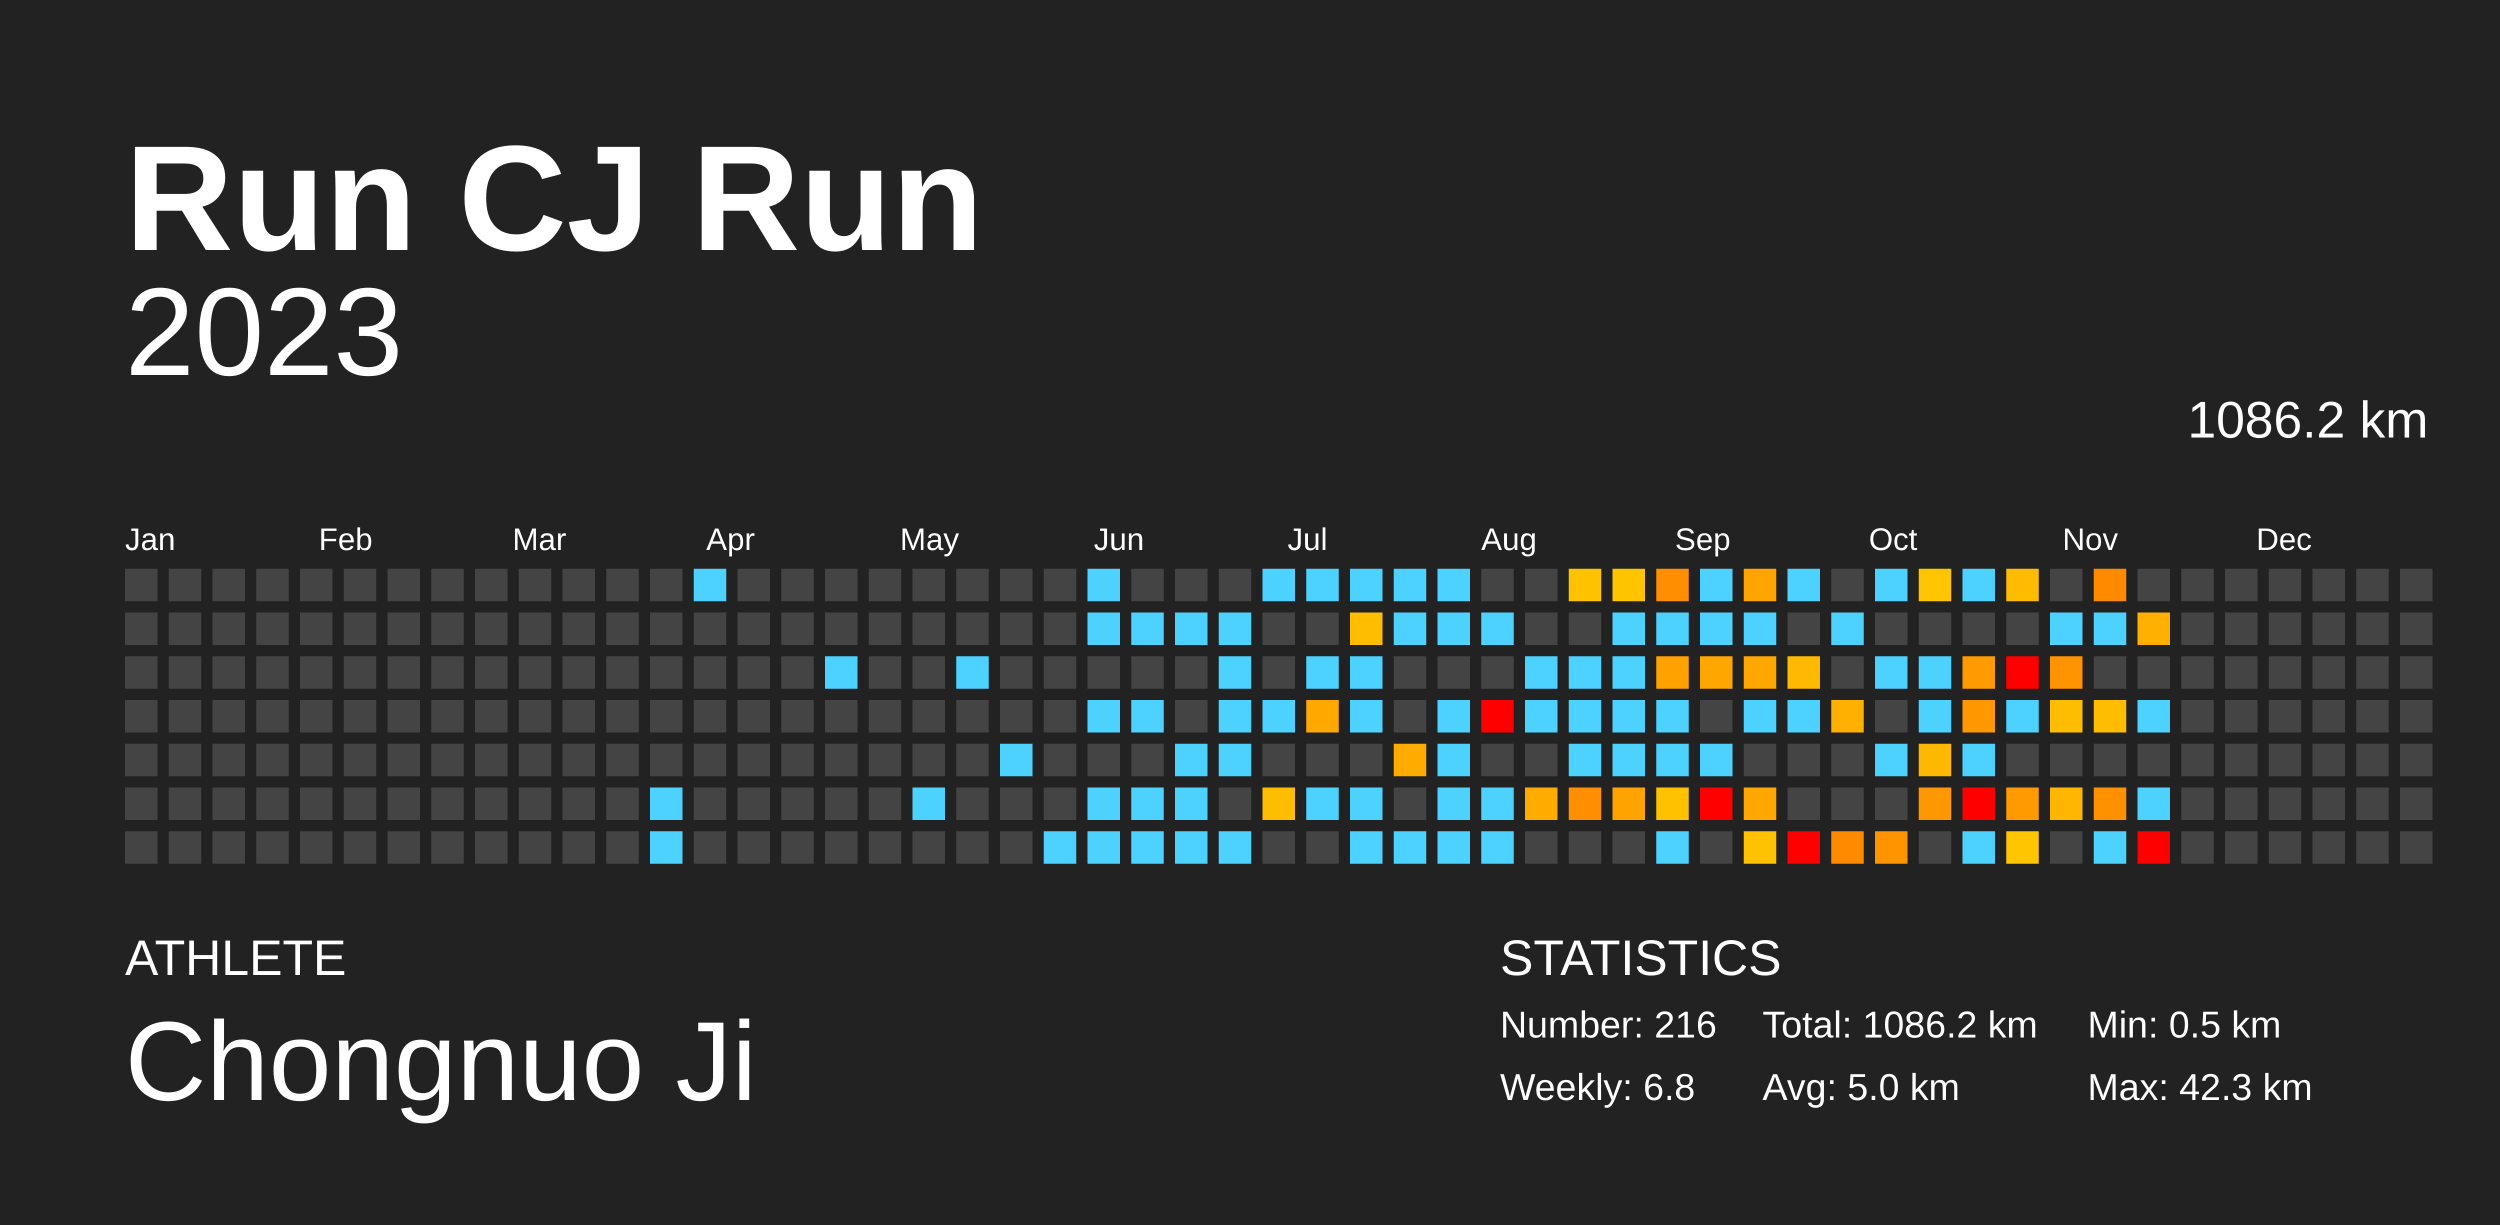
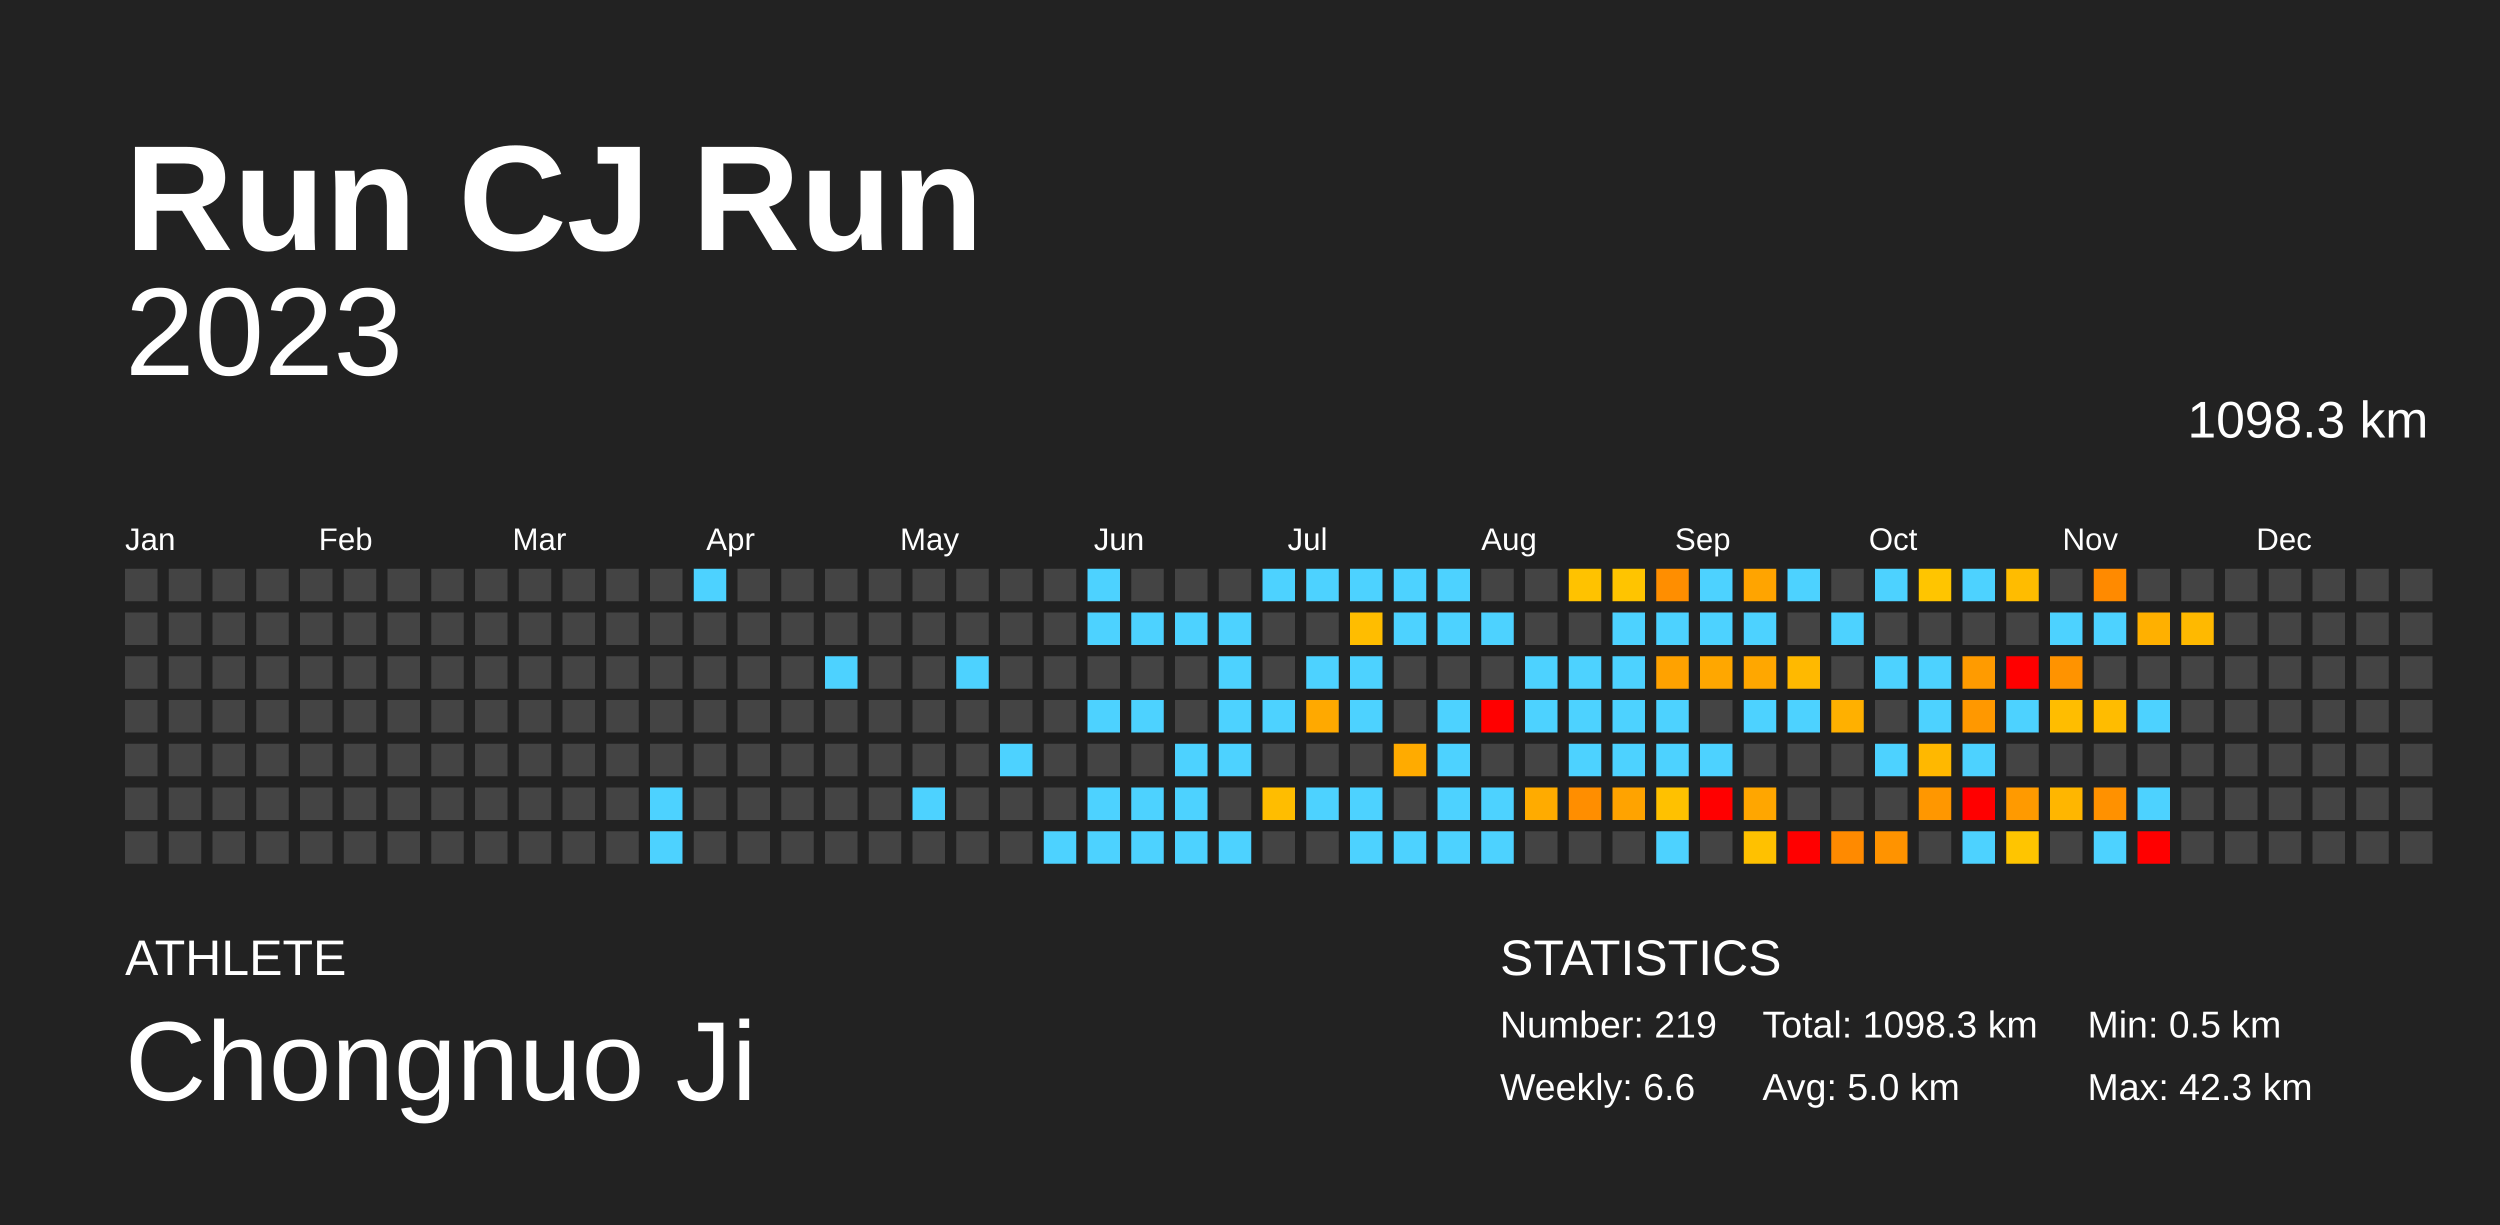
<svg xmlns="http://www.w3.org/2000/svg" baseProfile="full" height="98mm" version="1.1" viewBox="0,0,200,98" width="200mm">
  <defs />
  <rect fill="#222222" height="98" width="200" x="0" y="0" />
  <text fill="#FFFFFF" style="font-size:12px; font-family:Arial; font-weight:bold;" x="10" y="20">Run CJ Run</text>
  <text fill="#FFFFFF" style="font-size:4px; font-family:Arial" x="10" y="78">ATHLETE</text>
  <text fill="#FFFFFF" style="font-size:9px; font-family:Arial" x="10" y="88">Chongnuo Ji</text>
  <text fill="#FFFFFF" style="font-size:4px; font-family:Arial" x="120" y="78">STATISTICS</text>
-   <text fill="#FFFFFF" style="font-size:3px; font-family:Arial" x="120" y="83">Number: 216</text>
-   <text fill="#FFFFFF" style="font-size:3px; font-family:Arial" x="120" y="88">Weekly: 6.8</text>
-   <text fill="#FFFFFF" style="font-size:3px; font-family:Arial" x="141" y="83">Total: 1086.2 km</text>
+   <text fill="#FFFFFF" style="font-size:3px; font-family:Arial" x="120" y="83">Number: 219</text>
+   <text fill="#FFFFFF" style="font-size:3px; font-family:Arial" x="120" y="88">Weekly: 6.6</text>
+   <text fill="#FFFFFF" style="font-size:3px; font-family:Arial" x="141" y="83">Total: 1098.3 km</text>
  <text fill="#FFFFFF" style="font-size:3px; font-family:Arial" x="141" y="88">Avg: 5.0 km</text>
  <text fill="#FFFFFF" style="font-size:3px; font-family:Arial" x="167" y="83">Min: 0.5 km</text>
  <text fill="#FFFFFF" style="font-size:3px; font-family:Arial" x="167" y="88">Max: 42.3 km</text>
  <text alignment-baseline="hanging" fill="#FFFFFF" style="font-size:10.0px; font-family:Arial;" x="10" y="30">2023</text>
-   <text alignment-baseline="hanging" fill="#FFFFFF" style="font-size:4.125px; font-family:Arial;" x="175" y="35">1086.2 km</text>
+   <text alignment-baseline="hanging" fill="#FFFFFF" style="font-size:4.125px; font-family:Arial;" x="175" y="35">1098.3 km</text>
  <text fill="#FFFFFF" style="font-size:2.5px; font-family:Arial" x="10.0" y="44">Jan</text>
  <text fill="#FFFFFF" style="font-size:2.5px; font-family:Arial" x="25.5" y="44">Feb</text>
  <text fill="#FFFFFF" style="font-size:2.5px; font-family:Arial" x="41.0" y="44">Mar</text>
  <text fill="#FFFFFF" style="font-size:2.5px; font-family:Arial" x="56.5" y="44">Apr</text>
  <text fill="#FFFFFF" style="font-size:2.5px; font-family:Arial" x="72.0" y="44">May</text>
  <text fill="#FFFFFF" style="font-size:2.5px; font-family:Arial" x="87.5" y="44">Jun</text>
  <text fill="#FFFFFF" style="font-size:2.5px; font-family:Arial" x="103.0" y="44">Jul</text>
  <text fill="#FFFFFF" style="font-size:2.5px; font-family:Arial" x="118.5" y="44">Aug</text>
  <text fill="#FFFFFF" style="font-size:2.5px; font-family:Arial" x="134.0" y="44">Sep</text>
  <text fill="#FFFFFF" style="font-size:2.5px; font-family:Arial" x="149.5" y="44">Oct</text>
  <text fill="#FFFFFF" style="font-size:2.5px; font-family:Arial" x="165.0" y="44">Nov</text>
  <text fill="#FFFFFF" style="font-size:2.5px; font-family:Arial" x="180.5" y="44">Dec</text>
  <rect fill="#444444" height="2.6" width="2.6" x="10.0" y="45.5" />
  <rect fill="#444444" height="2.6" width="2.6" x="10.0" y="49.0" />
  <rect fill="#444444" height="2.6" width="2.6" x="10.0" y="52.5" />
  <rect fill="#444444" height="2.6" width="2.6" x="10.0" y="56.0" />
  <rect fill="#444444" height="2.6" width="2.6" x="10.0" y="59.5" />
  <rect fill="#444444" height="2.6" width="2.6" x="10.0" y="63.0" />
  <rect fill="#444444" height="2.6" width="2.6" x="10.0" y="66.5" />
  <rect fill="#444444" height="2.6" width="2.6" x="13.5" y="45.5" />
  <rect fill="#444444" height="2.6" width="2.6" x="13.5" y="49.0" />
  <rect fill="#444444" height="2.6" width="2.6" x="13.5" y="52.5" />
  <rect fill="#444444" height="2.6" width="2.6" x="13.5" y="56.0" />
  <rect fill="#444444" height="2.6" width="2.6" x="13.5" y="59.5" />
  <rect fill="#444444" height="2.6" width="2.6" x="13.5" y="63.0" />
  <rect fill="#444444" height="2.6" width="2.6" x="13.5" y="66.5" />
  <rect fill="#444444" height="2.6" width="2.6" x="17.0" y="45.5" />
  <rect fill="#444444" height="2.6" width="2.6" x="17.0" y="49.0" />
  <rect fill="#444444" height="2.6" width="2.6" x="17.0" y="52.5" />
  <rect fill="#444444" height="2.6" width="2.6" x="17.0" y="56.0" />
  <rect fill="#444444" height="2.6" width="2.6" x="17.0" y="59.5" />
  <rect fill="#444444" height="2.6" width="2.6" x="17.0" y="63.0" />
  <rect fill="#444444" height="2.6" width="2.6" x="17.0" y="66.5" />
  <rect fill="#444444" height="2.6" width="2.6" x="20.5" y="45.5" />
  <rect fill="#444444" height="2.6" width="2.6" x="20.5" y="49.0" />
  <rect fill="#444444" height="2.6" width="2.6" x="20.5" y="52.5" />
  <rect fill="#444444" height="2.6" width="2.6" x="20.5" y="56.0" />
  <rect fill="#444444" height="2.6" width="2.6" x="20.5" y="59.5" />
  <rect fill="#444444" height="2.6" width="2.6" x="20.5" y="63.0" />
  <rect fill="#444444" height="2.6" width="2.6" x="20.5" y="66.5" />
  <rect fill="#444444" height="2.6" width="2.6" x="24.0" y="45.5" />
  <rect fill="#444444" height="2.6" width="2.6" x="24.0" y="49.0" />
  <rect fill="#444444" height="2.6" width="2.6" x="24.0" y="52.5" />
  <rect fill="#444444" height="2.6" width="2.6" x="24.0" y="56.0" />
  <rect fill="#444444" height="2.6" width="2.6" x="24.0" y="59.5" />
  <rect fill="#444444" height="2.6" width="2.6" x="24.0" y="63.0" />
  <rect fill="#444444" height="2.6" width="2.6" x="24.0" y="66.5" />
  <rect fill="#444444" height="2.6" width="2.6" x="27.5" y="45.5" />
  <rect fill="#444444" height="2.6" width="2.6" x="27.5" y="49.0" />
  <rect fill="#444444" height="2.6" width="2.6" x="27.5" y="52.5" />
  <rect fill="#444444" height="2.6" width="2.6" x="27.5" y="56.0" />
  <rect fill="#444444" height="2.6" width="2.6" x="27.5" y="59.5" />
  <rect fill="#444444" height="2.6" width="2.6" x="27.5" y="63.0" />
  <rect fill="#444444" height="2.6" width="2.6" x="27.5" y="66.5" />
  <rect fill="#444444" height="2.6" width="2.6" x="31.0" y="45.5" />
  <rect fill="#444444" height="2.6" width="2.6" x="31.0" y="49.0" />
  <rect fill="#444444" height="2.6" width="2.6" x="31.0" y="52.5" />
  <rect fill="#444444" height="2.6" width="2.6" x="31.0" y="56.0" />
  <rect fill="#444444" height="2.6" width="2.6" x="31.0" y="59.5" />
  <rect fill="#444444" height="2.6" width="2.6" x="31.0" y="63.0" />
  <rect fill="#444444" height="2.6" width="2.6" x="31.0" y="66.5" />
  <rect fill="#444444" height="2.6" width="2.6" x="34.5" y="45.5" />
  <rect fill="#444444" height="2.6" width="2.6" x="34.5" y="49.0" />
  <rect fill="#444444" height="2.6" width="2.6" x="34.5" y="52.5" />
  <rect fill="#444444" height="2.6" width="2.6" x="34.5" y="56.0" />
  <rect fill="#444444" height="2.6" width="2.6" x="34.5" y="59.5" />
  <rect fill="#444444" height="2.6" width="2.6" x="34.5" y="63.0" />
  <rect fill="#444444" height="2.6" width="2.6" x="34.5" y="66.5" />
  <rect fill="#444444" height="2.6" width="2.6" x="38.0" y="45.5" />
  <rect fill="#444444" height="2.6" width="2.6" x="38.0" y="49.0" />
  <rect fill="#444444" height="2.6" width="2.6" x="38.0" y="52.5" />
  <rect fill="#444444" height="2.6" width="2.6" x="38.0" y="56.0" />
  <rect fill="#444444" height="2.6" width="2.6" x="38.0" y="59.5" />
  <rect fill="#444444" height="2.6" width="2.6" x="38.0" y="63.0" />
  <rect fill="#444444" height="2.6" width="2.6" x="38.0" y="66.5" />
  <rect fill="#444444" height="2.6" width="2.6" x="41.5" y="45.5" />
  <rect fill="#444444" height="2.6" width="2.6" x="41.5" y="49.0" />
  <rect fill="#444444" height="2.6" width="2.6" x="41.5" y="52.5" />
  <rect fill="#444444" height="2.6" width="2.6" x="41.5" y="56.0" />
  <rect fill="#444444" height="2.6" width="2.6" x="41.5" y="59.5" />
  <rect fill="#444444" height="2.6" width="2.6" x="41.5" y="63.0" />
  <rect fill="#444444" height="2.6" width="2.6" x="41.5" y="66.5" />
  <rect fill="#444444" height="2.6" width="2.6" x="45.0" y="45.5" />
  <rect fill="#444444" height="2.6" width="2.6" x="45.0" y="49.0" />
  <rect fill="#444444" height="2.6" width="2.6" x="45.0" y="52.5" />
  <rect fill="#444444" height="2.6" width="2.6" x="45.0" y="56.0" />
  <rect fill="#444444" height="2.6" width="2.6" x="45.0" y="59.5" />
  <rect fill="#444444" height="2.6" width="2.6" x="45.0" y="63.0" />
  <rect fill="#444444" height="2.6" width="2.6" x="45.0" y="66.5" />
  <rect fill="#444444" height="2.6" width="2.6" x="48.5" y="45.5" />
  <rect fill="#444444" height="2.6" width="2.6" x="48.5" y="49.0" />
  <rect fill="#444444" height="2.6" width="2.6" x="48.5" y="52.5" />
  <rect fill="#444444" height="2.6" width="2.6" x="48.5" y="56.0" />
  <rect fill="#444444" height="2.6" width="2.6" x="48.5" y="59.5" />
  <rect fill="#444444" height="2.6" width="2.6" x="48.5" y="63.0" />
  <rect fill="#444444" height="2.6" width="2.6" x="48.5" y="66.5" />
  <rect fill="#444444" height="2.6" width="2.6" x="52.0" y="45.5" />
  <rect fill="#444444" height="2.6" width="2.6" x="52.0" y="49.0" />
  <rect fill="#444444" height="2.6" width="2.6" x="52.0" y="52.5" />
  <rect fill="#444444" height="2.6" width="2.6" x="52.0" y="56.0" />
  <rect fill="#444444" height="2.6" width="2.6" x="52.0" y="59.5" />
  <rect fill="#4dd2ff" height="2.6" width="2.6" x="52.0" y="63.0" />
  <rect fill="#4dd2ff" height="2.6" width="2.6" x="52.0" y="66.5" />
  <rect fill="#4dd2ff" height="2.6" width="2.6" x="55.5" y="45.5" />
  <rect fill="#444444" height="2.6" width="2.6" x="55.5" y="49.0" />
  <rect fill="#444444" height="2.6" width="2.6" x="55.5" y="52.5" />
  <rect fill="#444444" height="2.6" width="2.6" x="55.5" y="56.0" />
  <rect fill="#444444" height="2.6" width="2.6" x="55.5" y="59.5" />
  <rect fill="#444444" height="2.6" width="2.6" x="55.5" y="63.0" />
  <rect fill="#444444" height="2.6" width="2.6" x="55.5" y="66.5" />
  <rect fill="#444444" height="2.6" width="2.6" x="59.0" y="45.5" />
  <rect fill="#444444" height="2.6" width="2.6" x="59.0" y="49.0" />
  <rect fill="#444444" height="2.6" width="2.6" x="59.0" y="52.5" />
  <rect fill="#444444" height="2.6" width="2.6" x="59.0" y="56.0" />
  <rect fill="#444444" height="2.6" width="2.6" x="59.0" y="59.5" />
  <rect fill="#444444" height="2.6" width="2.6" x="59.0" y="63.0" />
  <rect fill="#444444" height="2.6" width="2.6" x="59.0" y="66.5" />
  <rect fill="#444444" height="2.6" width="2.6" x="62.5" y="45.5" />
  <rect fill="#444444" height="2.6" width="2.6" x="62.5" y="49.0" />
  <rect fill="#444444" height="2.6" width="2.6" x="62.5" y="52.5" />
  <rect fill="#444444" height="2.6" width="2.6" x="62.5" y="56.0" />
  <rect fill="#444444" height="2.6" width="2.6" x="62.5" y="59.5" />
  <rect fill="#444444" height="2.6" width="2.6" x="62.5" y="63.0" />
  <rect fill="#444444" height="2.6" width="2.6" x="62.5" y="66.5" />
  <rect fill="#444444" height="2.6" width="2.6" x="66.0" y="45.5" />
  <rect fill="#444444" height="2.6" width="2.6" x="66.0" y="49.0" />
  <rect fill="#4dd2ff" height="2.6" width="2.6" x="66.0" y="52.5" />
  <rect fill="#444444" height="2.6" width="2.6" x="66.0" y="56.0" />
  <rect fill="#444444" height="2.6" width="2.6" x="66.0" y="59.5" />
  <rect fill="#444444" height="2.6" width="2.6" x="66.0" y="63.0" />
  <rect fill="#444444" height="2.6" width="2.6" x="66.0" y="66.5" />
  <rect fill="#444444" height="2.6" width="2.6" x="69.5" y="45.5" />
  <rect fill="#444444" height="2.6" width="2.6" x="69.5" y="49.0" />
  <rect fill="#444444" height="2.6" width="2.6" x="69.5" y="52.5" />
  <rect fill="#444444" height="2.6" width="2.6" x="69.5" y="56.0" />
  <rect fill="#444444" height="2.6" width="2.6" x="69.5" y="59.5" />
  <rect fill="#444444" height="2.6" width="2.6" x="69.5" y="63.0" />
  <rect fill="#444444" height="2.6" width="2.6" x="69.5" y="66.5" />
  <rect fill="#444444" height="2.6" width="2.6" x="73.0" y="45.5" />
  <rect fill="#444444" height="2.6" width="2.6" x="73.0" y="49.0" />
  <rect fill="#444444" height="2.6" width="2.6" x="73.0" y="52.5" />
  <rect fill="#444444" height="2.6" width="2.6" x="73.0" y="56.0" />
  <rect fill="#444444" height="2.6" width="2.6" x="73.0" y="59.5" />
  <rect fill="#4dd2ff" height="2.6" width="2.6" x="73.0" y="63.0" />
  <rect fill="#444444" height="2.6" width="2.6" x="73.0" y="66.5" />
  <rect fill="#444444" height="2.6" width="2.6" x="76.5" y="45.5" />
  <rect fill="#444444" height="2.6" width="2.6" x="76.5" y="49.0" />
  <rect fill="#4dd2ff" height="2.6" width="2.6" x="76.5" y="52.5" />
  <rect fill="#444444" height="2.6" width="2.6" x="76.5" y="56.0" />
  <rect fill="#444444" height="2.6" width="2.6" x="76.5" y="59.5" />
  <rect fill="#444444" height="2.6" width="2.6" x="76.5" y="63.0" />
  <rect fill="#444444" height="2.6" width="2.6" x="76.5" y="66.5" />
  <rect fill="#444444" height="2.6" width="2.6" x="80.0" y="45.5" />
  <rect fill="#444444" height="2.6" width="2.6" x="80.0" y="49.0" />
  <rect fill="#444444" height="2.6" width="2.6" x="80.0" y="52.5" />
  <rect fill="#444444" height="2.6" width="2.6" x="80.0" y="56.0" />
  <rect fill="#4dd2ff" height="2.6" width="2.6" x="80.0" y="59.5" />
  <rect fill="#444444" height="2.6" width="2.6" x="80.0" y="63.0" />
  <rect fill="#444444" height="2.6" width="2.6" x="80.0" y="66.5" />
  <rect fill="#444444" height="2.6" width="2.6" x="83.5" y="45.5" />
  <rect fill="#444444" height="2.6" width="2.6" x="83.5" y="49.0" />
  <rect fill="#444444" height="2.6" width="2.6" x="83.5" y="52.5" />
  <rect fill="#444444" height="2.6" width="2.6" x="83.5" y="56.0" />
  <rect fill="#444444" height="2.6" width="2.6" x="83.5" y="59.5" />
  <rect fill="#444444" height="2.6" width="2.6" x="83.5" y="63.0" />
  <rect fill="#4dd2ff" height="2.6" width="2.6" x="83.5" y="66.5" />
  <rect fill="#4dd2ff" height="2.6" width="2.6" x="87.0" y="45.5" />
  <rect fill="#4dd2ff" height="2.6" width="2.6" x="87.0" y="49.0" />
  <rect fill="#444444" height="2.6" width="2.6" x="87.0" y="52.5" />
  <rect fill="#4dd2ff" height="2.6" width="2.6" x="87.0" y="56.0" />
  <rect fill="#444444" height="2.6" width="2.6" x="87.0" y="59.5" />
  <rect fill="#4dd2ff" height="2.6" width="2.6" x="87.0" y="63.0" />
  <rect fill="#4dd2ff" height="2.6" width="2.6" x="87.0" y="66.5" />
  <rect fill="#444444" height="2.6" width="2.6" x="90.5" y="45.5" />
  <rect fill="#4dd2ff" height="2.6" width="2.6" x="90.5" y="49.0" />
  <rect fill="#444444" height="2.6" width="2.6" x="90.5" y="52.5" />
  <rect fill="#4dd2ff" height="2.6" width="2.6" x="90.5" y="56.0" />
  <rect fill="#444444" height="2.6" width="2.6" x="90.5" y="59.5" />
  <rect fill="#4dd2ff" height="2.6" width="2.6" x="90.5" y="63.0" />
  <rect fill="#4dd2ff" height="2.6" width="2.6" x="90.5" y="66.5" />
  <rect fill="#444444" height="2.6" width="2.6" x="94.0" y="45.5" />
  <rect fill="#4dd2ff" height="2.6" width="2.6" x="94.0" y="49.0" />
  <rect fill="#444444" height="2.6" width="2.6" x="94.0" y="52.5" />
  <rect fill="#444444" height="2.6" width="2.6" x="94.0" y="56.0" />
  <rect fill="#4dd2ff" height="2.6" width="2.6" x="94.0" y="59.5" />
  <rect fill="#4dd2ff" height="2.6" width="2.6" x="94.0" y="63.0" />
  <rect fill="#4dd2ff" height="2.6" width="2.6" x="94.0" y="66.5" />
  <rect fill="#444444" height="2.6" width="2.6" x="97.5" y="45.5" />
  <rect fill="#4dd2ff" height="2.6" width="2.6" x="97.5" y="49.0" />
  <rect fill="#4dd2ff" height="2.6" width="2.6" x="97.5" y="52.5" />
  <rect fill="#4dd2ff" height="2.6" width="2.6" x="97.5" y="56.0" />
  <rect fill="#4dd2ff" height="2.6" width="2.6" x="97.5" y="59.5" />
  <rect fill="#444444" height="2.6" width="2.6" x="97.5" y="63.0" />
  <rect fill="#4dd2ff" height="2.6" width="2.6" x="97.5" y="66.5" />
  <rect fill="#4dd2ff" height="2.6" width="2.6" x="101.0" y="45.5" />
  <rect fill="#444444" height="2.6" width="2.6" x="101.0" y="49.0" />
  <rect fill="#444444" height="2.6" width="2.6" x="101.0" y="52.5" />
  <rect fill="#4dd2ff" height="2.6" width="2.6" x="101.0" y="56.0" />
  <rect fill="#444444" height="2.6" width="2.6" x="101.0" y="59.5" />
  <rect fill="#ffbd00" height="2.6" width="2.6" x="101.0" y="63.0" />
  <rect fill="#444444" height="2.6" width="2.6" x="101.0" y="66.5" />
  <rect fill="#4dd2ff" height="2.6" width="2.6" x="104.5" y="45.5" />
  <rect fill="#444444" height="2.6" width="2.6" x="104.5" y="49.0" />
  <rect fill="#4dd2ff" height="2.6" width="2.6" x="104.5" y="52.5" />
  <rect fill="#ffa900" height="2.6" width="2.6" x="104.5" y="56.0" />
  <rect fill="#444444" height="2.6" width="2.6" x="104.5" y="59.5" />
  <rect fill="#4dd2ff" height="2.6" width="2.6" x="104.5" y="63.0" />
  <rect fill="#444444" height="2.6" width="2.6" x="104.5" y="66.5" />
  <rect fill="#4dd2ff" height="2.6" width="2.6" x="108.0" y="45.5" />
  <rect fill="#ffbd00" height="2.6" width="2.6" x="108.0" y="49.0" />
  <rect fill="#4dd2ff" height="2.6" width="2.6" x="108.0" y="52.5" />
  <rect fill="#4dd2ff" height="2.6" width="2.6" x="108.0" y="56.0" />
  <rect fill="#444444" height="2.6" width="2.6" x="108.0" y="59.5" />
  <rect fill="#4dd2ff" height="2.6" width="2.6" x="108.0" y="63.0" />
  <rect fill="#4dd2ff" height="2.6" width="2.6" x="108.0" y="66.5" />
  <rect fill="#4dd2ff" height="2.6" width="2.6" x="111.5" y="45.5" />
  <rect fill="#4dd2ff" height="2.6" width="2.6" x="111.5" y="49.0" />
  <rect fill="#444444" height="2.6" width="2.6" x="111.5" y="52.5" />
  <rect fill="#444444" height="2.6" width="2.6" x="111.5" y="56.0" />
  <rect fill="#ffab00" height="2.6" width="2.6" x="111.5" y="59.5" />
  <rect fill="#444444" height="2.6" width="2.6" x="111.5" y="63.0" />
  <rect fill="#4dd2ff" height="2.6" width="2.6" x="111.5" y="66.5" />
  <rect fill="#4dd2ff" height="2.6" width="2.6" x="115.0" y="45.5" />
  <rect fill="#4dd2ff" height="2.6" width="2.6" x="115.0" y="49.0" />
  <rect fill="#444444" height="2.6" width="2.6" x="115.0" y="52.5" />
  <rect fill="#4dd2ff" height="2.6" width="2.6" x="115.0" y="56.0" />
  <rect fill="#4dd2ff" height="2.6" width="2.6" x="115.0" y="59.5" />
  <rect fill="#4dd2ff" height="2.6" width="2.6" x="115.0" y="63.0" />
  <rect fill="#4dd2ff" height="2.6" width="2.6" x="115.0" y="66.5" />
  <rect fill="#444444" height="2.6" width="2.6" x="118.5" y="45.5" />
  <rect fill="#4dd2ff" height="2.6" width="2.6" x="118.5" y="49.0" />
  <rect fill="#444444" height="2.6" width="2.6" x="118.5" y="52.5" />
  <rect fill="red" height="2.6" width="2.6" x="118.5" y="56.0" />
  <rect fill="#444444" height="2.6" width="2.6" x="118.5" y="59.5" />
  <rect fill="#4dd2ff" height="2.6" width="2.6" x="118.5" y="63.0" />
  <rect fill="#4dd2ff" height="2.6" width="2.6" x="118.5" y="66.5" />
  <rect fill="#444444" height="2.6" width="2.6" x="122.0" y="45.5" />
  <rect fill="#444444" height="2.6" width="2.6" x="122.0" y="49.0" />
  <rect fill="#4dd2ff" height="2.6" width="2.6" x="122.0" y="52.5" />
  <rect fill="#4dd2ff" height="2.6" width="2.6" x="122.0" y="56.0" />
  <rect fill="#444444" height="2.6" width="2.6" x="122.0" y="59.5" />
  <rect fill="#ffab00" height="2.6" width="2.6" x="122.0" y="63.0" />
  <rect fill="#444444" height="2.6" width="2.6" x="122.0" y="66.5" />
  <rect fill="#ffc200" height="2.6" width="2.6" x="125.5" y="45.5" />
  <rect fill="#444444" height="2.6" width="2.6" x="125.5" y="49.0" />
  <rect fill="#4dd2ff" height="2.6" width="2.6" x="125.5" y="52.5" />
  <rect fill="#4dd2ff" height="2.6" width="2.6" x="125.5" y="56.0" />
  <rect fill="#4dd2ff" height="2.6" width="2.6" x="125.5" y="59.5" />
  <rect fill="#ff8e00" height="2.6" width="2.6" x="125.5" y="63.0" />
  <rect fill="#444444" height="2.6" width="2.6" x="125.5" y="66.5" />
  <rect fill="#ffc400" height="2.6" width="2.6" x="129.0" y="45.5" />
  <rect fill="#4dd2ff" height="2.6" width="2.6" x="129.0" y="49.0" />
  <rect fill="#4dd2ff" height="2.6" width="2.6" x="129.0" y="52.5" />
  <rect fill="#4dd2ff" height="2.6" width="2.6" x="129.0" y="56.0" />
  <rect fill="#4dd2ff" height="2.6" width="2.6" x="129.0" y="59.5" />
  <rect fill="#ffa300" height="2.6" width="2.6" x="129.0" y="63.0" />
  <rect fill="#444444" height="2.6" width="2.6" x="129.0" y="66.5" />
  <rect fill="#ff8e00" height="2.6" width="2.6" x="132.5" y="45.5" />
  <rect fill="#4dd2ff" height="2.6" width="2.6" x="132.5" y="49.0" />
  <rect fill="#ffa200" height="2.6" width="2.6" x="132.5" y="52.5" />
  <rect fill="#4dd2ff" height="2.6" width="2.6" x="132.5" y="56.0" />
  <rect fill="#4dd2ff" height="2.6" width="2.6" x="132.5" y="59.5" />
  <rect fill="#ffc100" height="2.6" width="2.6" x="132.5" y="63.0" />
  <rect fill="#4dd2ff" height="2.6" width="2.6" x="132.5" y="66.5" />
  <rect fill="#4dd2ff" height="2.6" width="2.6" x="136.0" y="45.5" />
  <rect fill="#4dd2ff" height="2.6" width="2.6" x="136.0" y="49.0" />
  <rect fill="#ffa700" height="2.6" width="2.6" x="136.0" y="52.5" />
  <rect fill="#444444" height="2.6" width="2.6" x="136.0" y="56.0" />
  <rect fill="#4dd2ff" height="2.6" width="2.6" x="136.0" y="59.5" />
  <rect fill="red" height="2.6" width="2.6" x="136.0" y="63.0" />
  <rect fill="#444444" height="2.6" width="2.6" x="136.0" y="66.5" />
  <rect fill="#ffa400" height="2.6" width="2.6" x="139.5" y="45.5" />
  <rect fill="#4dd2ff" height="2.6" width="2.6" x="139.5" y="49.0" />
  <rect fill="#ffa700" height="2.6" width="2.6" x="139.5" y="52.5" />
  <rect fill="#4dd2ff" height="2.6" width="2.6" x="139.5" y="56.0" />
  <rect fill="#444444" height="2.6" width="2.6" x="139.5" y="59.5" />
  <rect fill="#ffa600" height="2.6" width="2.6" x="139.5" y="63.0" />
  <rect fill="#ffc100" height="2.6" width="2.6" x="139.5" y="66.5" />
  <rect fill="#4dd2ff" height="2.6" width="2.6" x="143.0" y="45.5" />
  <rect fill="#444444" height="2.6" width="2.6" x="143.0" y="49.0" />
  <rect fill="#ffb900" height="2.6" width="2.6" x="143.0" y="52.5" />
  <rect fill="#4dd2ff" height="2.6" width="2.6" x="143.0" y="56.0" />
  <rect fill="#444444" height="2.6" width="2.6" x="143.0" y="59.5" />
  <rect fill="#444444" height="2.6" width="2.6" x="143.0" y="63.0" />
  <rect fill="red" height="2.6" width="2.6" x="143.0" y="66.5" />
  <rect fill="#444444" height="2.6" width="2.6" x="146.5" y="45.5" />
  <rect fill="#4dd2ff" height="2.6" width="2.6" x="146.5" y="49.0" />
  <rect fill="#444444" height="2.6" width="2.6" x="146.5" y="52.5" />
  <rect fill="#ffb000" height="2.6" width="2.6" x="146.5" y="56.0" />
  <rect fill="#444444" height="2.6" width="2.6" x="146.5" y="59.5" />
  <rect fill="#444444" height="2.6" width="2.6" x="146.5" y="63.0" />
  <rect fill="#ff8a00" height="2.6" width="2.6" x="146.5" y="66.5" />
  <rect fill="#4dd2ff" height="2.6" width="2.6" x="150.0" y="45.5" />
  <rect fill="#444444" height="2.6" width="2.6" x="150.0" y="49.0" />
  <rect fill="#4dd2ff" height="2.6" width="2.6" x="150.0" y="52.5" />
  <rect fill="#444444" height="2.6" width="2.6" x="150.0" y="56.0" />
  <rect fill="#4dd2ff" height="2.6" width="2.6" x="150.0" y="59.5" />
  <rect fill="#444444" height="2.6" width="2.6" x="150.0" y="63.0" />
  <rect fill="#ff9300" height="2.6" width="2.6" x="150.0" y="66.5" />
  <rect fill="#ffc500" height="2.6" width="2.6" x="153.5" y="45.5" />
  <rect fill="#444444" height="2.6" width="2.6" x="153.5" y="49.0" />
  <rect fill="#4dd2ff" height="2.6" width="2.6" x="153.5" y="52.5" />
  <rect fill="#4dd2ff" height="2.6" width="2.6" x="153.5" y="56.0" />
  <rect fill="#ffb800" height="2.6" width="2.6" x="153.5" y="59.5" />
  <rect fill="#ff9700" height="2.6" width="2.6" x="153.5" y="63.0" />
  <rect fill="#444444" height="2.6" width="2.6" x="153.5" y="66.5" />
  <rect fill="#4dd2ff" height="2.6" width="2.6" x="157.0" y="45.5" />
  <rect fill="#444444" height="2.6" width="2.6" x="157.0" y="49.0" />
  <rect fill="#ff9b00" height="2.6" width="2.6" x="157.0" y="52.5" />
  <rect fill="#ff9800" height="2.6" width="2.6" x="157.0" y="56.0" />
  <rect fill="#4dd2ff" height="2.6" width="2.6" x="157.0" y="59.5" />
  <rect fill="red" height="2.6" width="2.6" x="157.0" y="63.0" />
  <rect fill="#4dd2ff" height="2.6" width="2.6" x="157.0" y="66.5" />
  <rect fill="#ffbc00" height="2.6" width="2.6" x="160.5" y="45.5" />
  <rect fill="#444444" height="2.6" width="2.6" x="160.5" y="49.0" />
  <rect fill="red" height="2.6" width="2.6" x="160.5" y="52.5" />
  <rect fill="#4dd2ff" height="2.6" width="2.6" x="160.5" y="56.0" />
  <rect fill="#444444" height="2.6" width="2.6" x="160.5" y="59.5" />
  <rect fill="#ff9a00" height="2.6" width="2.6" x="160.5" y="63.0" />
  <rect fill="#ffc500" height="2.6" width="2.6" x="160.5" y="66.5" />
  <rect fill="#444444" height="2.6" width="2.6" x="164.0" y="45.5" />
  <rect fill="#4dd2ff" height="2.6" width="2.6" x="164.0" y="49.0" />
  <rect fill="#ff9300" height="2.6" width="2.6" x="164.0" y="52.5" />
  <rect fill="#ffbd00" height="2.6" width="2.6" x="164.0" y="56.0" />
  <rect fill="#444444" height="2.6" width="2.6" x="164.0" y="59.5" />
  <rect fill="#ffb600" height="2.6" width="2.6" x="164.0" y="63.0" />
  <rect fill="#444444" height="2.6" width="2.6" x="164.0" y="66.5" />
  <rect fill="#ff8a00" height="2.6" width="2.6" x="167.5" y="45.5" />
  <rect fill="#4dd2ff" height="2.6" width="2.6" x="167.5" y="49.0" />
  <rect fill="#444444" height="2.6" width="2.6" x="167.5" y="52.5" />
  <rect fill="#ffbc00" height="2.6" width="2.6" x="167.5" y="56.0" />
  <rect fill="#444444" height="2.6" width="2.6" x="167.5" y="59.5" />
  <rect fill="#ff9100" height="2.6" width="2.6" x="167.5" y="63.0" />
  <rect fill="#4dd2ff" height="2.6" width="2.6" x="167.5" y="66.5" />
  <rect fill="#444444" height="2.6" width="2.6" x="171.0" y="45.5" />
  <rect fill="#ffb000" height="2.6" width="2.6" x="171.0" y="49.0" />
  <rect fill="#444444" height="2.6" width="2.6" x="171.0" y="52.5" />
  <rect fill="#4dd2ff" height="2.6" width="2.6" x="171.0" y="56.0" />
  <rect fill="#444444" height="2.6" width="2.6" x="171.0" y="59.5" />
  <rect fill="#4dd2ff" height="2.6" width="2.6" x="171.0" y="63.0" />
  <rect fill="red" height="2.6" width="2.6" x="171.0" y="66.5" />
  <rect fill="#444444" height="2.6" width="2.6" x="174.5" y="45.5" />
-   <rect fill="#444444" height="2.6" width="2.6" x="174.5" y="49.0" />
+   <rect fill="#ffb900" height="2.6" width="2.6" x="174.5" y="49.0" />
  <rect fill="#444444" height="2.6" width="2.6" x="174.5" y="52.5" />
  <rect fill="#444444" height="2.6" width="2.6" x="174.5" y="56.0" />
  <rect fill="#444444" height="2.6" width="2.6" x="174.5" y="59.5" />
  <rect fill="#444444" height="2.6" width="2.6" x="174.5" y="63.0" />
  <rect fill="#444444" height="2.6" width="2.6" x="174.5" y="66.5" />
  <rect fill="#444444" height="2.6" width="2.6" x="178.0" y="45.5" />
  <rect fill="#444444" height="2.6" width="2.6" x="178.0" y="49.0" />
  <rect fill="#444444" height="2.6" width="2.6" x="178.0" y="52.5" />
  <rect fill="#444444" height="2.6" width="2.6" x="178.0" y="56.0" />
  <rect fill="#444444" height="2.6" width="2.6" x="178.0" y="59.5" />
  <rect fill="#444444" height="2.6" width="2.6" x="178.0" y="63.0" />
  <rect fill="#444444" height="2.6" width="2.6" x="178.0" y="66.5" />
  <rect fill="#444444" height="2.6" width="2.6" x="181.5" y="45.5" />
  <rect fill="#444444" height="2.6" width="2.6" x="181.5" y="49.0" />
  <rect fill="#444444" height="2.6" width="2.6" x="181.5" y="52.5" />
  <rect fill="#444444" height="2.6" width="2.6" x="181.5" y="56.0" />
  <rect fill="#444444" height="2.6" width="2.6" x="181.5" y="59.5" />
  <rect fill="#444444" height="2.6" width="2.6" x="181.5" y="63.0" />
  <rect fill="#444444" height="2.6" width="2.6" x="181.5" y="66.5" />
  <rect fill="#444444" height="2.6" width="2.6" x="185.0" y="45.5" />
  <rect fill="#444444" height="2.6" width="2.6" x="185.0" y="49.0" />
  <rect fill="#444444" height="2.6" width="2.6" x="185.0" y="52.5" />
  <rect fill="#444444" height="2.6" width="2.6" x="185.0" y="56.0" />
  <rect fill="#444444" height="2.6" width="2.6" x="185.0" y="59.5" />
  <rect fill="#444444" height="2.6" width="2.6" x="185.0" y="63.0" />
  <rect fill="#444444" height="2.6" width="2.6" x="185.0" y="66.5" />
  <rect fill="#444444" height="2.6" width="2.6" x="188.5" y="45.5" />
  <rect fill="#444444" height="2.6" width="2.6" x="188.5" y="49.0" />
  <rect fill="#444444" height="2.6" width="2.6" x="188.5" y="52.5" />
  <rect fill="#444444" height="2.6" width="2.6" x="188.5" y="56.0" />
  <rect fill="#444444" height="2.6" width="2.6" x="188.5" y="59.5" />
  <rect fill="#444444" height="2.6" width="2.6" x="188.5" y="63.0" />
  <rect fill="#444444" height="2.6" width="2.6" x="188.5" y="66.5" />
  <rect fill="#444444" height="2.6" width="2.6" x="192.0" y="45.5" />
  <rect fill="#444444" height="2.6" width="2.6" x="192.0" y="49.0" />
  <rect fill="#444444" height="2.6" width="2.6" x="192.0" y="52.5" />
  <rect fill="#444444" height="2.6" width="2.6" x="192.0" y="56.0" />
  <rect fill="#444444" height="2.6" width="2.6" x="192.0" y="59.5" />
  <rect fill="#444444" height="2.6" width="2.6" x="192.0" y="63.0" />
  <rect fill="#444444" height="2.6" width="2.6" x="192.0" y="66.5" />
</svg>
